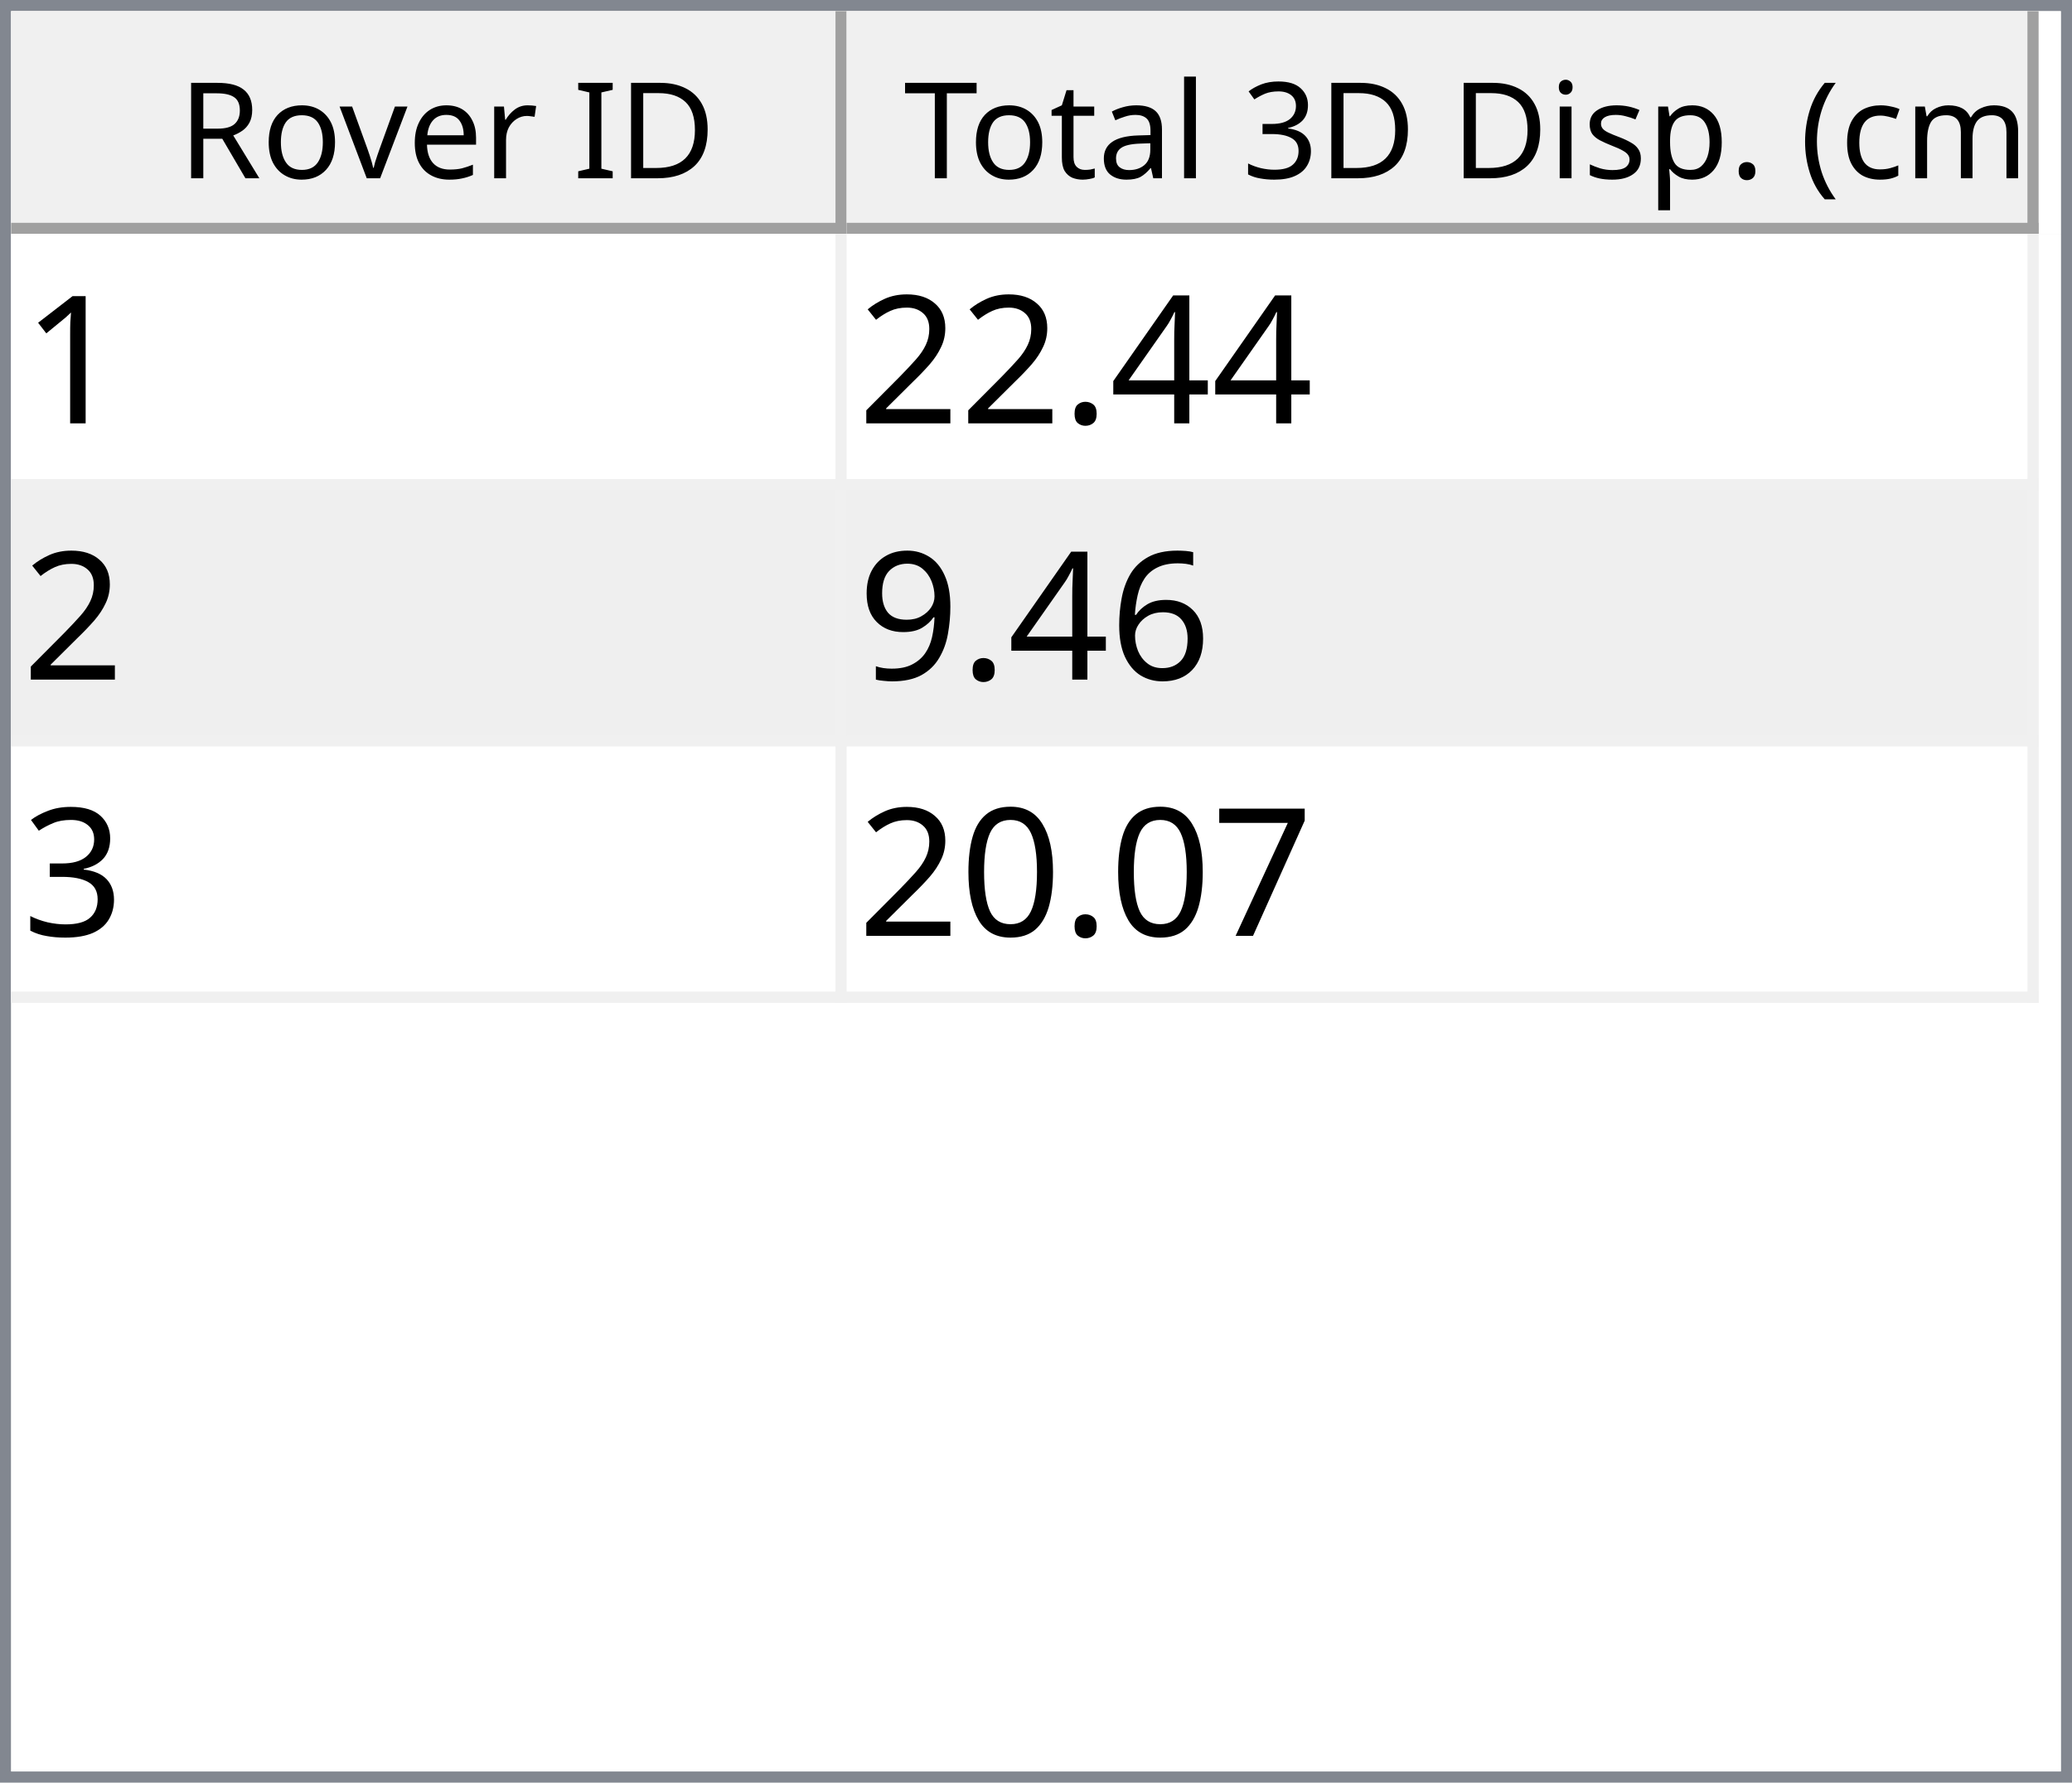
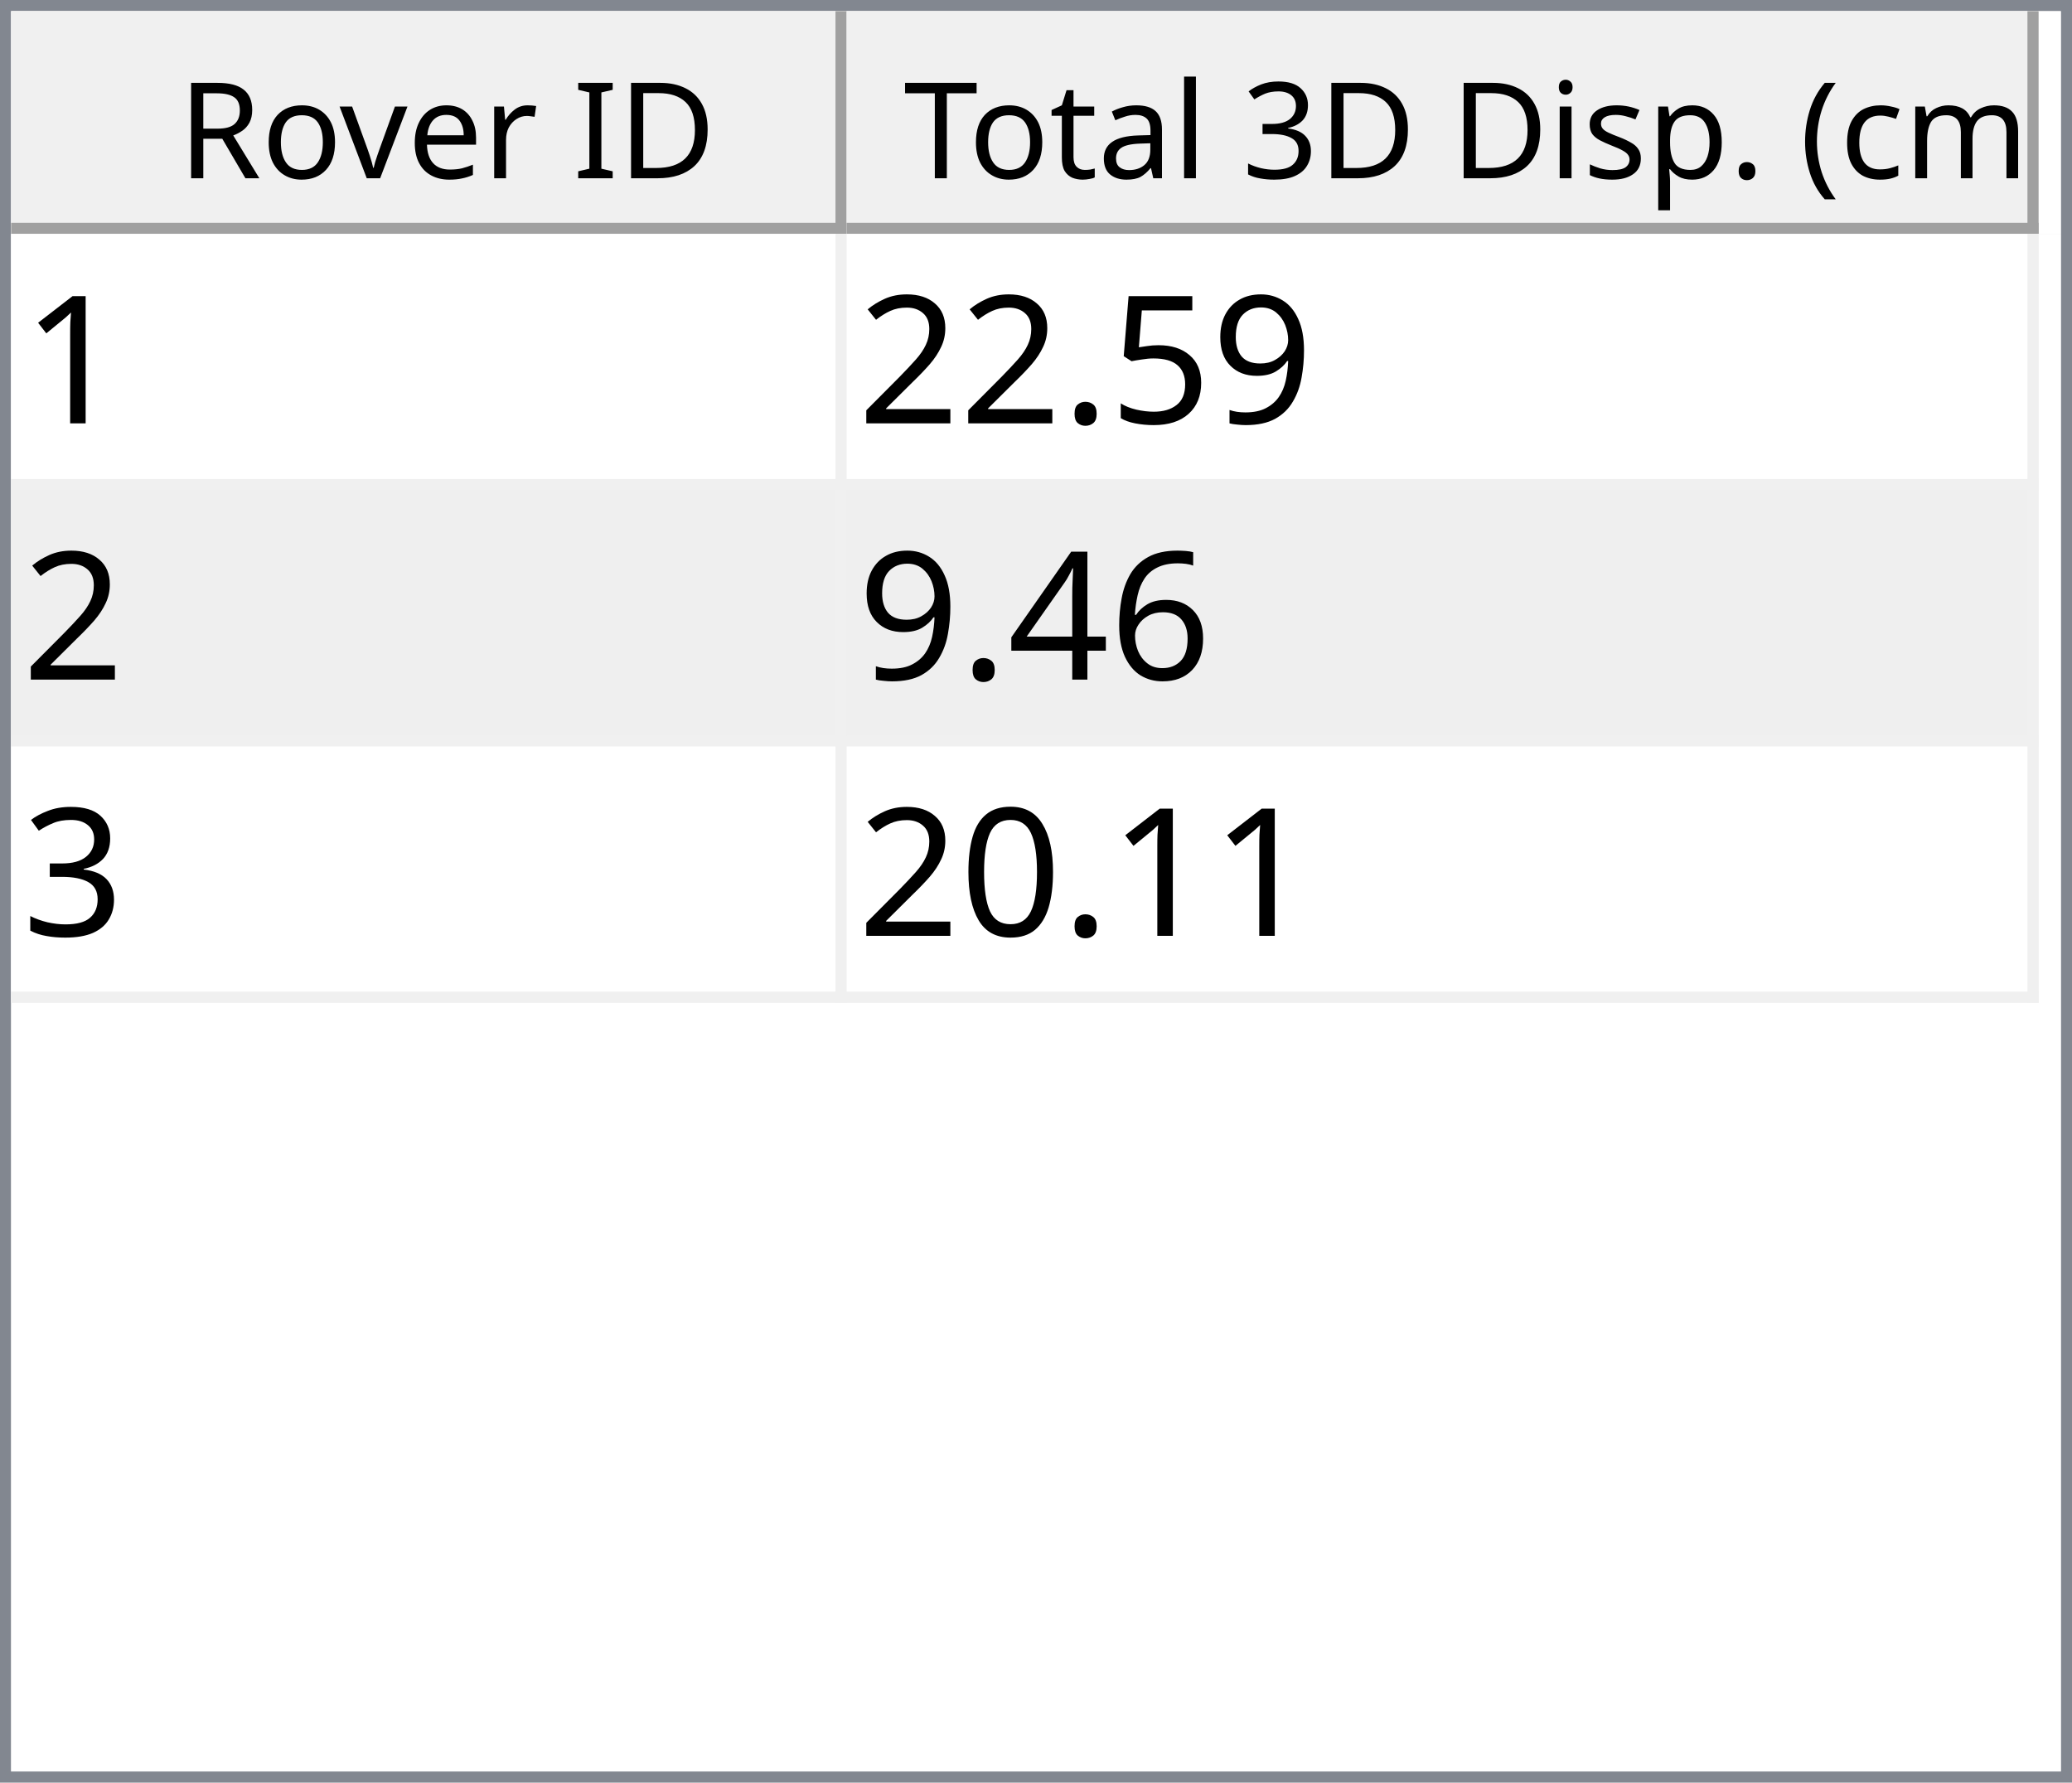
<svg xmlns="http://www.w3.org/2000/svg" style="fill-opacity:1; color-rendering:auto; color-interpolation:auto; text-rendering:auto; stroke:black; stroke-linecap:square; stroke-miterlimit:10; shape-rendering:auto; stroke-opacity:1; fill:black; stroke-dasharray:none; font-weight:normal; stroke-width:1; font-family:'Dialog'; font-style:normal; stroke-linejoin:miter; font-size:12px; stroke-dashoffset:0; image-rendering:auto;" width="186" height="160">
  <defs id="genericDefs" />
  <g>
    <defs id="defs1">
      <clipPath clipPathUnits="userSpaceOnUse" id="clipPath1">
        <path d="M0 0 L186 0 L186 160 L0 160 L0 0 Z" />
      </clipPath>
      <clipPath clipPathUnits="userSpaceOnUse" id="clipPath2">
        <path d="M0 0 L0 160 L186 160 L186 0 Z" />
      </clipPath>
      <clipPath clipPathUnits="userSpaceOnUse" id="clipPath3">
        <path d="M0 0 L0 20 L184 20 L184 0 Z" />
      </clipPath>
      <clipPath clipPathUnits="userSpaceOnUse" id="clipPath4">
        <path d="M0 0 L0 20 L75 20 L75 0 Z" />
      </clipPath>
      <clipPath clipPathUnits="userSpaceOnUse" id="clipPath5">
        <path d="M1 1 L1 19 L74 19 L74 1 Z" />
      </clipPath>
      <clipPath clipPathUnits="userSpaceOnUse" id="clipPath6">
        <path d="M0 0 L0 18 L73 18 L73 0 Z" />
      </clipPath>
      <clipPath clipPathUnits="userSpaceOnUse" id="clipPath7">
        <path d="M-0.5 -0.5 L-0.5 19.5 L74.5 19.5 L74.5 -0.5 Z" />
      </clipPath>
      <clipPath clipPathUnits="userSpaceOnUse" id="clipPath8">
        <path d="M0 0 L0 20 L107 20 L107 0 Z" />
      </clipPath>
      <clipPath clipPathUnits="userSpaceOnUse" id="clipPath9">
        <path d="M1 1 L1 19 L106 19 L106 1 Z" />
      </clipPath>
      <clipPath clipPathUnits="userSpaceOnUse" id="clipPath10">
        <path d="M0 0 L0 18 L105 18 L105 0 Z" />
      </clipPath>
      <clipPath clipPathUnits="userSpaceOnUse" id="clipPath11">
        <path d="M-0.5 -0.5 L-0.5 19.5 L106.5 19.5 L106.5 -0.5 Z" />
      </clipPath>
      <clipPath clipPathUnits="userSpaceOnUse" id="clipPath12">
        <path d="M0 0 L0 138 L184 138 L184 0 Z" />
      </clipPath>
      <clipPath clipPathUnits="userSpaceOnUse" id="clipPath13">
        <path d="M0 0 L0 69 L182 69 L182 0 Z" />
      </clipPath>
      <clipPath clipPathUnits="userSpaceOnUse" id="clipPath14">
        <path d="M-0.5 -0.5 L-0.5 68.5 L181.5 68.5 L181.5 -0.5 Z" />
      </clipPath>
      <clipPath clipPathUnits="userSpaceOnUse" id="clipPath15">
        <path d="M0 0 L0 22 L74 22 L74 0 Z" />
      </clipPath>
      <clipPath clipPathUnits="userSpaceOnUse" id="clipPath16">
        <path d="M0 0 L0 22 L106 22 L106 0 Z" />
      </clipPath>
      <font horiz-adv-x="64.551" id="font1">
        <font-face ascent="107.91" descent="25.098" units-per-em="100" style="font-style:normal; font-family:Segoe UI; font-weight:normal;" />
        <missing-glyph horiz-adv-x="64.551" d="M8.109 0 L8.109 68.266 L56.453 68.266 L56.453 0 L8.109 0 ZM15.328 7.234 L49.219 7.234 L49.219 61.031 L15.328 61.031 L15.328 7.234 Z" />
        <glyph unicode="D" horiz-adv-x="70.117" d="M9.188 0 L9.188 70.016 L28.516 70.016 Q65.531 70.016 65.531 35.891 Q65.531 19.672 55.25 9.836 Q44.969 0 27.734 0 L9.188 0 ZM17.391 62.594 L17.391 7.422 L27.828 7.422 Q41.609 7.422 49.273 14.797 Q56.938 22.172 56.938 35.688 Q56.938 62.594 28.328 62.594 L17.391 62.594 Z" />
        <glyph unicode="I" horiz-adv-x="26.611" d="M17.391 0 L9.188 0 L9.188 70.016 L17.391 70.016 L17.391 0 Z" />
        <glyph unicode=" " horiz-adv-x="27.393" d="" />
        <glyph unicode="r" horiz-adv-x="34.766" d="M34.188 41.891 Q32.078 43.5 28.125 43.5 Q23 43.5 19.555 38.672 Q16.109 33.844 16.109 25.484 L16.109 0 L8.109 0 L8.109 50 L16.109 50 L16.109 39.703 L16.312 39.703 Q18.016 44.969 21.531 47.922 Q25.047 50.875 29.391 50.875 Q32.516 50.875 34.188 50.203 L34.188 41.891 Z" />
        <glyph unicode="e" horiz-adv-x="52.295" d="M48.297 23 L12.984 23 Q13.188 14.656 17.484 10.109 Q21.781 5.562 29.297 5.562 Q37.75 5.562 44.828 11.141 L44.828 3.609 Q38.234 -1.172 27.391 -1.172 Q16.797 -1.172 10.742 5.641 Q4.688 12.453 4.688 24.812 Q4.688 36.469 11.305 43.82 Q17.922 51.172 27.734 51.172 Q37.547 51.172 42.922 44.828 Q48.297 38.484 48.297 27.203 L48.297 23 ZM40.094 29.781 Q40.047 36.719 36.75 40.578 Q33.453 44.438 27.594 44.438 Q21.922 44.438 17.969 40.383 Q14.016 36.328 13.094 29.781 L40.094 29.781 Z" />
        <glyph unicode="v" horiz-adv-x="47.9" d="M47.406 50 L27.484 0 L19.625 0 L0.688 50 L9.469 50 L22.172 13.672 Q23.578 9.672 23.922 6.688 L24.125 6.688 Q24.609 10.453 25.688 13.484 L38.969 50 L47.406 50 Z" />
        <glyph unicode="o" horiz-adv-x="58.594" d="M29 -1.172 Q17.922 -1.172 11.305 5.836 Q4.688 12.844 4.688 24.422 Q4.688 37.016 11.57 44.094 Q18.453 51.172 30.172 51.172 Q41.359 51.172 47.633 44.289 Q53.906 37.406 53.906 25.203 Q53.906 13.234 47.141 6.031 Q40.375 -1.172 29 -1.172 ZM29.594 44.438 Q21.875 44.438 17.383 39.188 Q12.891 33.938 12.891 24.703 Q12.891 15.828 17.43 10.695 Q21.969 5.562 29.594 5.562 Q37.359 5.562 41.531 10.594 Q45.703 15.625 45.703 24.906 Q45.703 34.281 41.531 39.359 Q37.359 44.438 29.594 44.438 Z" />
        <glyph unicode="R" horiz-adv-x="59.814" d="M59.375 0 L49.609 0 L37.891 19.625 Q36.281 22.359 34.766 24.289 Q33.25 26.219 31.664 27.438 Q30.078 28.656 28.25 29.219 Q26.422 29.781 24.125 29.781 L17.391 29.781 L17.391 0 L9.188 0 L9.188 70.016 L30.078 70.016 Q34.672 70.016 38.555 68.867 Q42.438 67.719 45.289 65.375 Q48.141 63.031 49.758 59.547 Q51.375 56.062 51.375 51.375 Q51.375 47.703 50.273 44.656 Q49.172 41.609 47.148 39.211 Q45.125 36.812 42.266 35.133 Q39.406 33.453 35.844 32.516 L35.844 32.328 Q37.594 31.547 38.891 30.547 Q40.188 29.547 41.359 28.18 Q42.531 26.812 43.68 25.078 Q44.828 23.344 46.234 21.047 L59.375 0 ZM17.391 62.594 L17.391 37.203 L28.516 37.203 Q31.594 37.203 34.203 38.133 Q36.812 39.062 38.719 40.797 Q40.625 42.531 41.703 45.047 Q42.781 47.562 42.781 50.688 Q42.781 56.297 39.141 59.445 Q35.5 62.594 28.609 62.594 L17.391 62.594 Z" />
        <glyph unicode=")" horiz-adv-x="30.176" d="M8.297 -15.922 L1.172 -15.922 Q16.406 2.344 16.406 26.812 Q16.406 51.469 1.078 70.016 L8.297 70.016 Q23.531 52.156 23.531 26.703 Q23.531 1.375 8.297 -15.922 Z" />
        <glyph unicode="m" horiz-adv-x="86.133" d="M79.109 0 L71.094 0 L71.094 28.719 Q71.094 37.016 68.531 40.727 Q65.969 44.438 59.906 44.438 Q54.781 44.438 51.195 39.75 Q47.609 35.062 47.609 28.516 L47.609 0 L39.594 0 L39.594 29.688 Q39.594 44.438 28.219 44.438 Q22.953 44.438 19.531 40.016 Q16.109 35.594 16.109 28.516 L16.109 0 L8.109 0 L8.109 50 L16.109 50 L16.109 42.094 L16.312 42.094 Q21.625 51.172 31.844 51.172 Q36.969 51.172 40.773 48.312 Q44.578 45.453 46 40.828 Q51.562 51.172 62.594 51.172 Q79.109 51.172 79.109 30.812 L79.109 0 Z" />
        <glyph unicode="c" horiz-adv-x="46.191" d="M42.188 2.297 Q36.422 -1.172 28.516 -1.172 Q17.828 -1.172 11.258 5.789 Q4.688 12.75 4.688 23.828 Q4.688 36.188 11.766 43.68 Q18.844 51.172 30.672 51.172 Q37.25 51.172 42.281 48.734 L42.281 40.531 Q36.719 44.438 30.375 44.438 Q22.703 44.438 17.797 38.945 Q12.891 33.453 12.891 24.516 Q12.891 15.719 17.508 10.641 Q22.125 5.562 29.891 5.562 Q36.422 5.562 42.188 9.906 L42.188 2.297 Z" />
        <glyph unicode="(" horiz-adv-x="30.176" d="M29.109 -15.922 L21.969 -15.922 Q6.844 1.375 6.844 26.703 Q6.844 52.156 21.969 70.016 L29.203 70.016 Q13.875 51.469 13.875 26.812 Q13.875 2.344 29.109 -15.922 Z" />
        <glyph unicode="." horiz-adv-x="21.68" d="M10.891 -1.078 Q8.641 -1.078 7.055 0.539 Q5.469 2.156 5.469 4.391 Q5.469 6.641 7.055 8.273 Q8.641 9.906 10.891 9.906 Q13.188 9.906 14.797 8.273 Q16.406 6.641 16.406 4.391 Q16.406 2.156 14.797 0.539 Q13.188 -1.078 10.891 -1.078 Z" />
        <glyph unicode="p" horiz-adv-x="58.789" d="M16.312 7.234 L16.109 7.234 L16.109 -23 L8.109 -23 L8.109 50 L16.109 50 L16.109 41.219 L16.312 41.219 Q22.219 51.172 33.594 51.172 Q43.266 51.172 48.688 44.461 Q54.109 37.75 54.109 26.469 Q54.109 13.922 48 6.375 Q41.891 -1.172 31.297 -1.172 Q21.578 -1.172 16.312 7.234 ZM16.109 27.391 L16.109 20.406 Q16.109 14.203 20.141 9.883 Q24.172 5.562 30.375 5.562 Q37.641 5.562 41.773 11.133 Q45.906 16.703 45.906 26.609 Q45.906 34.969 42.047 39.703 Q38.188 44.438 31.594 44.438 Q24.609 44.438 20.359 39.578 Q16.109 34.719 16.109 27.391 Z" />
        <glyph unicode="s" horiz-adv-x="42.432" d="M5.078 1.812 L5.078 10.406 Q11.625 5.562 19.484 5.562 Q30.031 5.562 30.031 12.594 Q30.031 14.594 29.125 15.992 Q28.219 17.391 26.68 18.461 Q25.141 19.531 23.07 20.383 Q21 21.234 18.609 22.172 Q15.281 23.484 12.766 24.828 Q10.25 26.172 8.57 27.859 Q6.891 29.547 6.031 31.695 Q5.172 33.844 5.172 36.719 Q5.172 40.234 6.789 42.945 Q8.406 45.656 11.086 47.484 Q13.766 49.312 17.211 50.242 Q20.656 51.172 24.312 51.172 Q30.812 51.172 35.938 48.922 L35.938 40.828 Q30.422 44.438 23.25 44.438 Q21 44.438 19.195 43.922 Q17.391 43.406 16.094 42.477 Q14.797 41.547 14.086 40.258 Q13.375 38.969 13.375 37.406 Q13.375 35.453 14.086 34.133 Q14.797 32.812 16.164 31.789 Q17.531 30.766 19.484 29.938 Q21.438 29.109 23.922 28.125 Q27.25 26.859 29.883 25.516 Q32.516 24.172 34.375 22.484 Q36.234 20.797 37.234 18.602 Q38.234 16.406 38.234 13.375 Q38.234 9.672 36.602 6.938 Q34.969 4.203 32.234 2.398 Q29.5 0.594 25.93 -0.289 Q22.359 -1.172 18.453 -1.172 Q10.75 -1.172 5.078 1.812 Z" />
        <glyph unicode="i" horiz-adv-x="24.219" d="M12.203 62.703 Q10.062 62.703 8.547 64.164 Q7.031 65.625 7.031 67.875 Q7.031 70.125 8.547 71.609 Q10.062 73.094 12.203 73.094 Q14.406 73.094 15.945 71.609 Q17.484 70.125 17.484 67.875 Q17.484 65.719 15.945 64.211 Q14.406 62.703 12.203 62.703 ZM16.109 0 L8.109 0 L8.109 50 L16.109 50 L16.109 0 Z" />
        <glyph unicode="3" horiz-adv-x="53.906" d="M46.531 19.828 Q46.531 15.094 44.75 11.211 Q42.969 7.328 39.719 4.57 Q36.469 1.812 31.93 0.297 Q27.391 -1.219 21.922 -1.219 Q11.922 -1.219 6 2.594 L6 11.188 Q13.094 5.609 22.219 5.609 Q25.875 5.609 28.828 6.539 Q31.781 7.469 33.906 9.227 Q36.031 10.984 37.18 13.477 Q38.328 15.969 38.328 19.094 Q38.328 32.812 18.797 32.812 L12.984 32.812 L12.984 39.594 L18.5 39.594 Q35.797 39.594 35.797 52.484 Q35.797 64.406 22.609 64.406 Q15.188 64.406 8.688 59.422 L8.688 67.188 Q15.375 71.188 24.609 71.188 Q29 71.188 32.57 69.969 Q36.141 68.75 38.68 66.555 Q41.219 64.359 42.609 61.281 Q44 58.203 44 54.5 Q44 40.672 30.031 36.719 L30.031 36.531 Q33.594 36.141 36.625 34.797 Q39.656 33.453 41.852 31.305 Q44.047 29.156 45.289 26.25 Q46.531 23.344 46.531 19.828 Z" />
        <glyph unicode="l" horiz-adv-x="24.219" d="M16.109 0 L8.109 0 L8.109 74.031 L16.109 74.031 L16.109 0 Z" />
        <glyph unicode="a" horiz-adv-x="50.879" d="M43.891 0 L35.891 0 L35.891 7.812 L35.688 7.812 Q30.469 -1.172 20.312 -1.172 Q12.844 -1.172 8.617 2.781 Q4.391 6.734 4.391 13.281 Q4.391 27.297 20.906 29.594 L35.891 31.688 Q35.891 44.438 25.594 44.438 Q16.547 44.438 9.281 38.281 L9.281 46.484 Q16.656 51.172 26.266 51.172 Q43.891 51.172 43.891 32.516 L43.891 0 ZM35.891 25.297 L23.828 23.641 Q18.266 22.859 15.43 20.875 Q12.594 18.891 12.594 13.875 Q12.594 10.203 15.211 7.883 Q17.828 5.562 22.172 5.562 Q28.125 5.562 32.008 9.742 Q35.891 13.922 35.891 20.312 L35.891 25.297 Z" />
        <glyph unicode="t" horiz-adv-x="33.887" d="M31.297 0.484 Q28.469 -1.078 23.828 -1.078 Q10.688 -1.078 10.688 13.578 L10.688 43.172 L2.094 43.172 L2.094 50 L10.688 50 L10.688 62.203 L18.703 64.797 L18.703 50 L31.297 50 L31.297 43.172 L18.703 43.172 L18.703 14.984 Q18.703 9.969 20.414 7.82 Q22.125 5.672 26.078 5.672 Q29.109 5.672 31.297 7.328 L31.297 0.484 Z" />
        <glyph unicode="T" horiz-adv-x="52.393" d="M50.594 62.594 L30.375 62.594 L30.375 0 L22.172 0 L22.172 62.594 L2 62.594 L2 70.016 L50.594 70.016 L50.594 62.594 Z" />
      </font>
      <font horiz-adv-x="75.0" id="font2">
        <font-face ascent="100.537" descent="21.973" units-per-em="100" style="font-style:normal; font-family:sans-serif; font-weight:normal;" />
        <missing-glyph horiz-adv-x="75.0" d="M12.5 0 L12.5 62.5 L62.5 62.5 L62.5 0 L12.5 0 ZM14.062 1.562 L60.938 1.562 L60.938 60.938 L14.062 60.938 L14.062 1.562 Z" />
        <glyph unicode="1" horiz-adv-x="55.615" d="M37.25 0 L28.469 0 L28.469 56 Q25.297 52.984 20.141 49.953 Q14.984 46.922 10.891 45.406 L10.891 53.906 Q18.266 57.375 23.781 62.305 Q29.297 67.234 31.594 71.875 L37.25 71.875 L37.25 0 Z" />
-         <glyph unicode="4" horiz-adv-x="55.615" d="M32.328 0 L32.328 17.141 L1.266 17.141 L1.266 25.203 L33.938 71.578 L41.109 71.578 L41.109 25.203 L50.781 25.203 L50.781 17.141 L41.109 17.141 L41.109 0 L32.328 0 ZM32.328 25.203 L32.328 57.469 L9.906 25.203 L32.328 25.203 Z" />
+         <glyph unicode="9" horiz-adv-x="55.615" d="M5.469 16.547 L13.922 17.328 Q14.984 11.375 18.016 8.688 Q21.047 6 25.781 6 Q29.828 6 32.883 7.859 Q35.938 9.719 37.891 12.82 Q39.844 15.922 41.164 21.195 Q42.484 26.469 42.484 31.938 Q42.484 32.516 42.438 33.688 Q39.797 29.5 35.234 26.883 Q30.672 24.266 25.344 24.266 Q16.453 24.266 10.305 30.711 Q4.156 37.156 4.156 47.703 Q4.156 58.594 10.578 65.234 Q17 71.875 26.656 71.875 Q33.641 71.875 39.43 68.117 Q45.219 64.359 48.219 57.398 Q51.219 50.438 51.219 37.25 Q51.219 23.531 48.242 15.406 Q45.266 7.281 39.383 3.031 Q33.5 -1.219 25.594 -1.219 Q17.188 -1.219 11.867 3.445 Q6.547 8.109 5.469 16.547 ZM41.453 48.141 Q41.453 55.719 37.43 60.156 Q33.406 64.594 27.734 64.594 Q21.875 64.594 17.531 59.812 Q13.188 55.031 13.188 47.406 Q13.188 40.578 17.312 36.305 Q21.438 32.031 27.484 32.031 Q33.594 32.031 37.523 36.305 Q41.453 40.578 41.453 48.141 Z" />
+         <glyph unicode="5" horiz-adv-x="55.615" d="M4.156 18.75 L13.375 19.531 Q14.406 12.797 18.141 9.398 Q21.875 6 27.156 6 Q33.5 6 37.891 10.789 Q42.281 15.578 42.281 23.484 Q42.281 31 38.062 35.352 Q33.844 39.703 27 39.703 Q22.75 39.703 19.336 37.773 Q15.922 35.844 13.969 32.766 L5.719 33.844 L12.641 70.609 L48.25 70.609 L48.25 62.203 L19.672 62.203 L15.828 42.969 Q22.266 47.469 29.344 47.469 Q38.719 47.469 45.164 40.969 Q51.609 34.469 51.609 24.266 Q51.609 14.547 45.953 7.469 Q39.062 -1.219 27.156 -1.219 Q17.391 -1.219 11.211 4.25 Q5.031 9.719 4.156 18.75 Z" />
        <glyph unicode="." horiz-adv-x="27.783" d="M9.078 0 L9.078 10.016 L19.094 10.016 L19.094 0 L9.078 0 Z" />
        <glyph unicode="2" horiz-adv-x="55.615" d="M50.344 8.453 L50.344 0 L3.031 0 Q2.938 3.172 4.047 6.109 Q5.859 10.938 9.836 15.625 Q13.812 20.312 21.344 26.469 Q33.016 36.031 37.117 41.625 Q41.219 47.219 41.219 52.203 Q41.219 57.422 37.477 61.008 Q33.734 64.594 27.734 64.594 Q21.391 64.594 17.578 60.789 Q13.766 56.984 13.719 50.25 L4.688 51.172 Q5.609 61.281 11.664 66.578 Q17.719 71.875 27.938 71.875 Q38.234 71.875 44.242 66.164 Q50.25 60.453 50.25 52 Q50.25 47.703 48.492 43.555 Q46.734 39.406 42.656 34.812 Q38.578 30.219 29.109 22.219 Q21.188 15.578 18.945 13.211 Q16.703 10.844 15.234 8.453 L50.344 8.453 Z" />
        <glyph unicode="6" horiz-adv-x="55.615" d="M49.75 54.047 L41.016 53.375 Q39.844 58.547 37.703 60.891 Q34.125 64.656 28.906 64.656 Q24.703 64.656 21.531 62.312 Q17.391 59.281 14.992 53.469 Q12.594 47.656 12.5 36.922 Q15.672 41.75 20.266 44.094 Q24.859 46.438 29.891 46.438 Q38.672 46.438 44.852 39.969 Q51.031 33.5 51.031 23.25 Q51.031 16.5 48.125 10.719 Q45.219 4.938 40.141 1.859 Q35.062 -1.219 28.609 -1.219 Q17.625 -1.219 10.695 6.859 Q3.766 14.938 3.766 33.5 Q3.766 54.25 11.422 63.672 Q18.109 71.875 29.438 71.875 Q37.891 71.875 43.289 67.141 Q48.688 62.406 49.75 54.047 ZM13.875 23.188 Q13.875 18.656 15.797 14.508 Q17.719 10.359 21.188 8.18 Q24.656 6 28.469 6 Q34.031 6 38.039 10.492 Q42.047 14.984 42.047 22.703 Q42.047 30.125 38.086 34.398 Q34.125 38.672 28.125 38.672 Q22.172 38.672 18.023 34.398 Q13.875 30.125 13.875 23.188 Z" />
-         <glyph unicode="9" horiz-adv-x="55.615" d="M5.469 16.547 L13.922 17.328 Q14.984 11.375 18.016 8.688 Q21.047 6 25.781 6 Q29.828 6 32.883 7.859 Q35.938 9.719 37.891 12.82 Q39.844 15.922 41.164 21.195 Q42.484 26.469 42.484 31.938 Q42.484 32.516 42.438 33.688 Q39.797 29.5 35.234 26.883 Q30.672 24.266 25.344 24.266 Q16.453 24.266 10.305 30.711 Q4.156 37.156 4.156 47.703 Q4.156 58.594 10.578 65.234 Q17 71.875 26.656 71.875 Q33.641 71.875 39.43 68.117 Q45.219 64.359 48.219 57.398 Q51.219 50.438 51.219 37.25 Q51.219 23.531 48.242 15.406 Q45.266 7.281 39.383 3.031 Q33.5 -1.219 25.594 -1.219 Q17.188 -1.219 11.867 3.445 Q6.547 8.109 5.469 16.547 ZM41.453 48.141 Q41.453 55.719 37.43 60.156 Q33.406 64.594 27.734 64.594 Q21.875 64.594 17.531 59.812 Q13.188 55.031 13.188 47.406 Q13.188 40.578 17.312 36.305 Q21.438 32.031 27.484 32.031 Q33.594 32.031 37.523 36.305 Q41.453 40.578 41.453 48.141 Z" />
+         <glyph unicode="4" horiz-adv-x="55.615" d="M32.328 0 L32.328 17.141 L1.266 17.141 L1.266 25.203 L33.938 71.578 L41.109 71.578 L41.109 25.203 L50.781 25.203 L50.781 17.141 L41.109 17.141 L41.109 0 L32.328 0 ZM32.328 25.203 L32.328 57.469 L9.906 25.203 L32.328 25.203 Z" />
        <glyph unicode="3" horiz-adv-x="55.615" d="M4.203 18.891 L12.984 20.062 Q14.5 12.594 18.141 9.297 Q21.781 6 27 6 Q33.203 6 37.477 10.297 Q41.75 14.594 41.75 20.953 Q41.75 27 37.797 30.93 Q33.844 34.859 27.734 34.859 Q25.25 34.859 21.531 33.891 L22.516 41.609 Q23.391 41.5 23.922 41.5 Q29.547 41.5 34.039 44.43 Q38.531 47.359 38.531 53.469 Q38.531 58.297 35.258 61.477 Q31.984 64.656 26.812 64.656 Q21.688 64.656 18.266 61.43 Q14.844 58.203 13.875 51.766 L5.078 53.328 Q6.688 62.156 12.398 67.016 Q18.109 71.875 26.609 71.875 Q32.469 71.875 37.398 69.359 Q42.328 66.844 44.945 62.5 Q47.562 58.156 47.562 53.266 Q47.562 48.641 45.07 44.828 Q42.578 41.016 37.703 38.766 Q44.047 37.312 47.562 32.695 Q51.078 28.078 51.078 21.141 Q51.078 11.766 44.242 5.25 Q37.406 -1.266 26.953 -1.266 Q17.531 -1.266 11.305 4.352 Q5.078 9.969 4.203 18.891 Z" />
-         <glyph unicode="7" horiz-adv-x="55.615" d="M4.734 62.203 L4.734 70.656 L51.078 70.656 L51.078 63.812 Q44.234 56.547 37.523 44.484 Q30.812 32.422 27.156 19.672 Q24.516 10.688 23.781 0 L14.75 0 Q14.891 8.453 18.062 20.414 Q21.234 32.375 27.172 43.484 Q33.109 54.594 39.797 62.203 L4.734 62.203 Z" />
        <glyph unicode="0" horiz-adv-x="55.615" d="M4.156 35.297 Q4.156 48 6.766 55.742 Q9.375 63.484 14.523 67.68 Q19.672 71.875 27.484 71.875 Q33.25 71.875 37.594 69.555 Q41.938 67.234 44.773 62.867 Q47.609 58.5 49.219 52.227 Q50.828 45.953 50.828 35.297 Q50.828 22.703 48.242 14.969 Q45.656 7.234 40.508 3.008 Q35.359 -1.219 27.484 -1.219 Q17.141 -1.219 11.234 6.203 Q4.156 15.141 4.156 35.297 ZM13.188 35.297 Q13.188 17.672 17.312 11.836 Q21.438 6 27.484 6 Q33.547 6 37.672 11.859 Q41.797 17.719 41.797 35.297 Q41.797 52.984 37.672 58.789 Q33.547 64.594 27.391 64.594 Q21.344 64.594 17.719 59.469 Q13.188 52.938 13.188 35.297 Z" />
      </font>
    </defs>
    <g style="fill:white; stroke:white;">
      <rect x="0" y="0" width="186" style="clip-path:url(#clipPath1); stroke:none;" height="160" />
    </g>
    <g style="fill:white; text-rendering:optimizeSpeed; color-rendering:optimizeSpeed; image-rendering:optimizeSpeed; shape-rendering:crispEdges; stroke:white; color-interpolation:sRGB;">
      <rect x="0" width="186" height="160" y="0" style="stroke:none;" />
      <path style="stroke:none;" d="M0 160 L186 160 L186 0 L0 0 Z" />
    </g>
    <g style="fill:rgb(240,240,240); font-family:'Segoe UI'; stroke:rgb(240,240,240);">
      <rect x="0" y="0" width="186" style="clip-path:url(#clipPath2); stroke:none;" height="160" />
    </g>
    <g style="fill:rgb(130,135,144); font-family:'Segoe UI'; stroke:rgb(130,135,144);">
      <path d="M0 0 L186 0 L186 160 L0 160 L0 0 ZM1 1 L185 1 L185 159 L1 159 L1 1 Z" style="fill-rule:evenodd; clip-path:url(#clipPath2); stroke:none;" />
    </g>
    <g style="fill:white; font-family:'Segoe UI'; stroke:white;" transform="translate(1,1)">
      <rect x="0" y="0" width="184" style="clip-path:url(#clipPath3); stroke:none;" height="20" />
    </g>
    <g style="fill:rgb(240,240,240); font-family:'Segoe UI'; stroke:rgb(240,240,240);" transform="translate(1,1)">
      <rect x="0" y="0" width="75" style="clip-path:url(#clipPath4); stroke:none;" height="20" />
    </g>
    <g style="font-family:'Segoe UI';" transform="translate(2,2)">
      <text x="14" xml:space="preserve" y="14" style="clip-path:url(#clipPath6); stroke:none;">Rover ID</text>
    </g>
    <g style="fill:rgb(160,160,160); font-family:'Segoe UI'; stroke:rgb(160,160,160); stroke-linejoin:bevel;" transform="translate(1.5,1.5)">
      <line x1="74" x2="74" y1="0" style="fill:none; clip-path:url(#clipPath7);" y2="19" />
    </g>
    <g style="fill:rgb(160,160,160); font-family:'Segoe UI'; stroke:rgb(160,160,160); stroke-linejoin:bevel;" transform="matrix(1,0,0,1,1,1) translate(0.5,0.5)">
      <line x1="0" x2="74" y1="19" style="fill:none; clip-path:url(#clipPath7);" y2="19" />
    </g>
    <g style="fill:rgb(240,240,240); font-family:'Segoe UI'; stroke:rgb(240,240,240);" transform="translate(76,1)">
      <rect x="0" y="0" width="107" style="clip-path:url(#clipPath8); stroke:none;" height="20" />
    </g>
    <g style="font-family:'Segoe UI';" transform="translate(77,2)">
      <text x="1" xml:space="preserve" y="14" style="clip-path:url(#clipPath10); stroke:none;"> Total 3D Disp. (cm)</text>
    </g>
    <g style="fill:rgb(160,160,160); font-family:'Segoe UI'; stroke:rgb(160,160,160); stroke-linejoin:bevel;" transform="translate(76.5,1.5)">
      <line x1="106" x2="106" y1="0" style="fill:none; clip-path:url(#clipPath11);" y2="19" />
    </g>
    <g style="fill:rgb(160,160,160); font-family:'Segoe UI'; stroke:rgb(160,160,160); stroke-linejoin:bevel;" transform="matrix(1,0,0,1,76,1) translate(0.5,0.5)">
      <line x1="0" x2="106" y1="19" style="fill:none; clip-path:url(#clipPath11);" y2="19" />
    </g>
    <g style="fill:white; font-family:'Segoe UI'; stroke:white;" transform="translate(1,21)">
      <rect x="0" y="0" width="184" style="clip-path:url(#clipPath12); stroke:none;" height="138" />
    </g>
    <g style="fill:rgb(240,240,240); font-size:16px; font-family:sans-serif; stroke:rgb(240,240,240);" transform="translate(1,21)">
      <rect x="0" y="0" width="182" style="clip-path:url(#clipPath13); stroke:none;" height="69" />
      <line transform="translate(0.5,0.5)" x1="0" x2="181" y1="22" style="clip-path:url(#clipPath14); fill:none; stroke-linejoin:bevel;" y2="22" />
    </g>
    <g transform="matrix(1,0,0,1,1,21) translate(0.5,0.5)" style="fill:rgb(240,240,240); font-size:16px; font-family:sans-serif; stroke:rgb(240,240,240); stroke-linejoin:bevel;">
      <line x1="0" x2="181" y1="45" style="fill:none; clip-path:url(#clipPath14);" y2="45" />
    </g>
    <g transform="matrix(1,0,0,1,1,21) translate(0.5,0.5)" style="fill:rgb(240,240,240); font-size:16px; font-family:sans-serif; stroke:rgb(240,240,240); stroke-linejoin:bevel;">
      <line x1="0" x2="181" y1="68" style="fill:none; clip-path:url(#clipPath14);" y2="68" />
    </g>
    <g transform="matrix(1,0,0,1,1,21) translate(0.5,0.5)" style="fill:rgb(240,240,240); font-size:16px; font-family:sans-serif; stroke:rgb(240,240,240); stroke-linejoin:bevel;">
      <line x1="74" x2="74" y1="0" style="fill:none; clip-path:url(#clipPath14);" y2="68" />
    </g>
    <g transform="matrix(1,0,0,1,1,21) translate(0.5,0.5)" style="fill:rgb(240,240,240); font-size:16px; font-family:sans-serif; stroke:rgb(240,240,240); stroke-linejoin:bevel;">
      <line x1="181" x2="181" y1="0" style="fill:none; clip-path:url(#clipPath14);" y2="68" />
    </g>
    <g style="fill:white; font-size:16px; font-family:sans-serif; stroke:white;" transform="matrix(1,0,0,1,1,21)">
      <rect x="0" y="0" width="74" style="clip-path:url(#clipPath15); stroke:none;" height="22" />
      <text x="1" y="17" style="fill:black; clip-path:url(#clipPath15); stroke:none;" xml:space="preserve">1</text>
    </g>
    <g style="fill:white; font-size:16px; font-family:sans-serif; stroke:white;" transform="matrix(1,0,0,1,1,21) translate(75,0)">
      <rect x="0" y="0" width="106" style="clip-path:url(#clipPath16); stroke:none;" height="22" />
-       <text x="1" y="17" style="fill:black; clip-path:url(#clipPath16); stroke:none;" xml:space="preserve">22.44</text>
+       <text x="1" y="17" style="fill:black; clip-path:url(#clipPath16); stroke:none;" xml:space="preserve">22.59</text>
    </g>
    <g style="fill:rgb(239,239,239); font-size:16px; font-family:sans-serif; stroke:rgb(239,239,239);" transform="matrix(1,0,0,1,1,21) translate(0,23)">
      <rect x="0" y="0" width="74" style="clip-path:url(#clipPath15); stroke:none;" height="22" />
      <text x="1" y="17" style="fill:black; clip-path:url(#clipPath15); stroke:none;" xml:space="preserve">2</text>
    </g>
    <g style="fill:rgb(239,239,239); font-size:16px; font-family:sans-serif; stroke:rgb(239,239,239);" transform="matrix(1,0,0,1,1,21) translate(75,23)">
      <rect x="0" y="0" width="106" style="clip-path:url(#clipPath16); stroke:none;" height="22" />
      <text x="1" y="17" style="fill:black; clip-path:url(#clipPath16); stroke:none;" xml:space="preserve">9.46</text>
    </g>
    <g style="fill:white; font-size:16px; font-family:sans-serif; stroke:white;" transform="matrix(1,0,0,1,1,21) translate(0,46)">
      <rect x="0" y="0" width="74" style="clip-path:url(#clipPath15); stroke:none;" height="22" />
      <text x="1" y="17" style="fill:black; clip-path:url(#clipPath15); stroke:none;" xml:space="preserve">3</text>
    </g>
    <g style="fill:white; font-size:16px; font-family:sans-serif; stroke:white;" transform="matrix(1,0,0,1,1,21) translate(75,46)">
      <rect x="0" y="0" width="106" style="clip-path:url(#clipPath16); stroke:none;" height="22" />
-       <text x="1" y="17" style="fill:black; clip-path:url(#clipPath16); stroke:none;" xml:space="preserve">20.07</text>
+       <text x="1" y="17" style="fill:black; clip-path:url(#clipPath16); stroke:none;" xml:space="preserve">20.11</text>
    </g>
  </g>
</svg>
